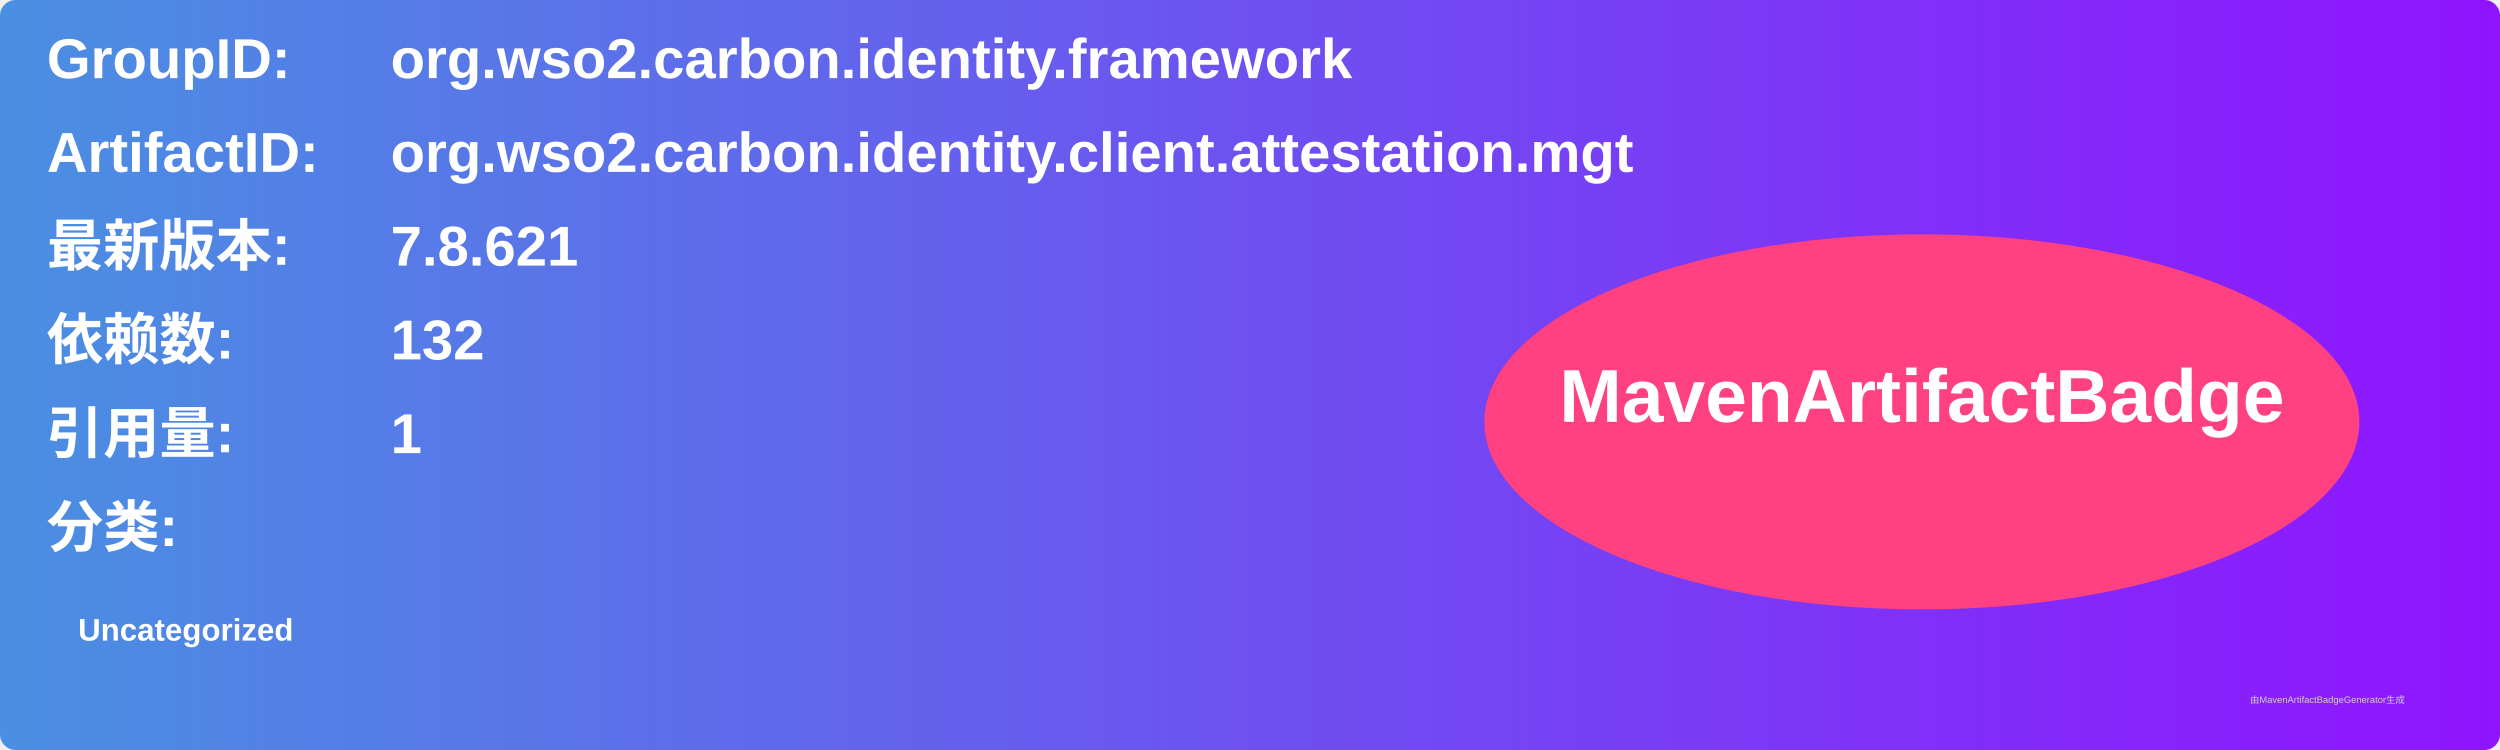
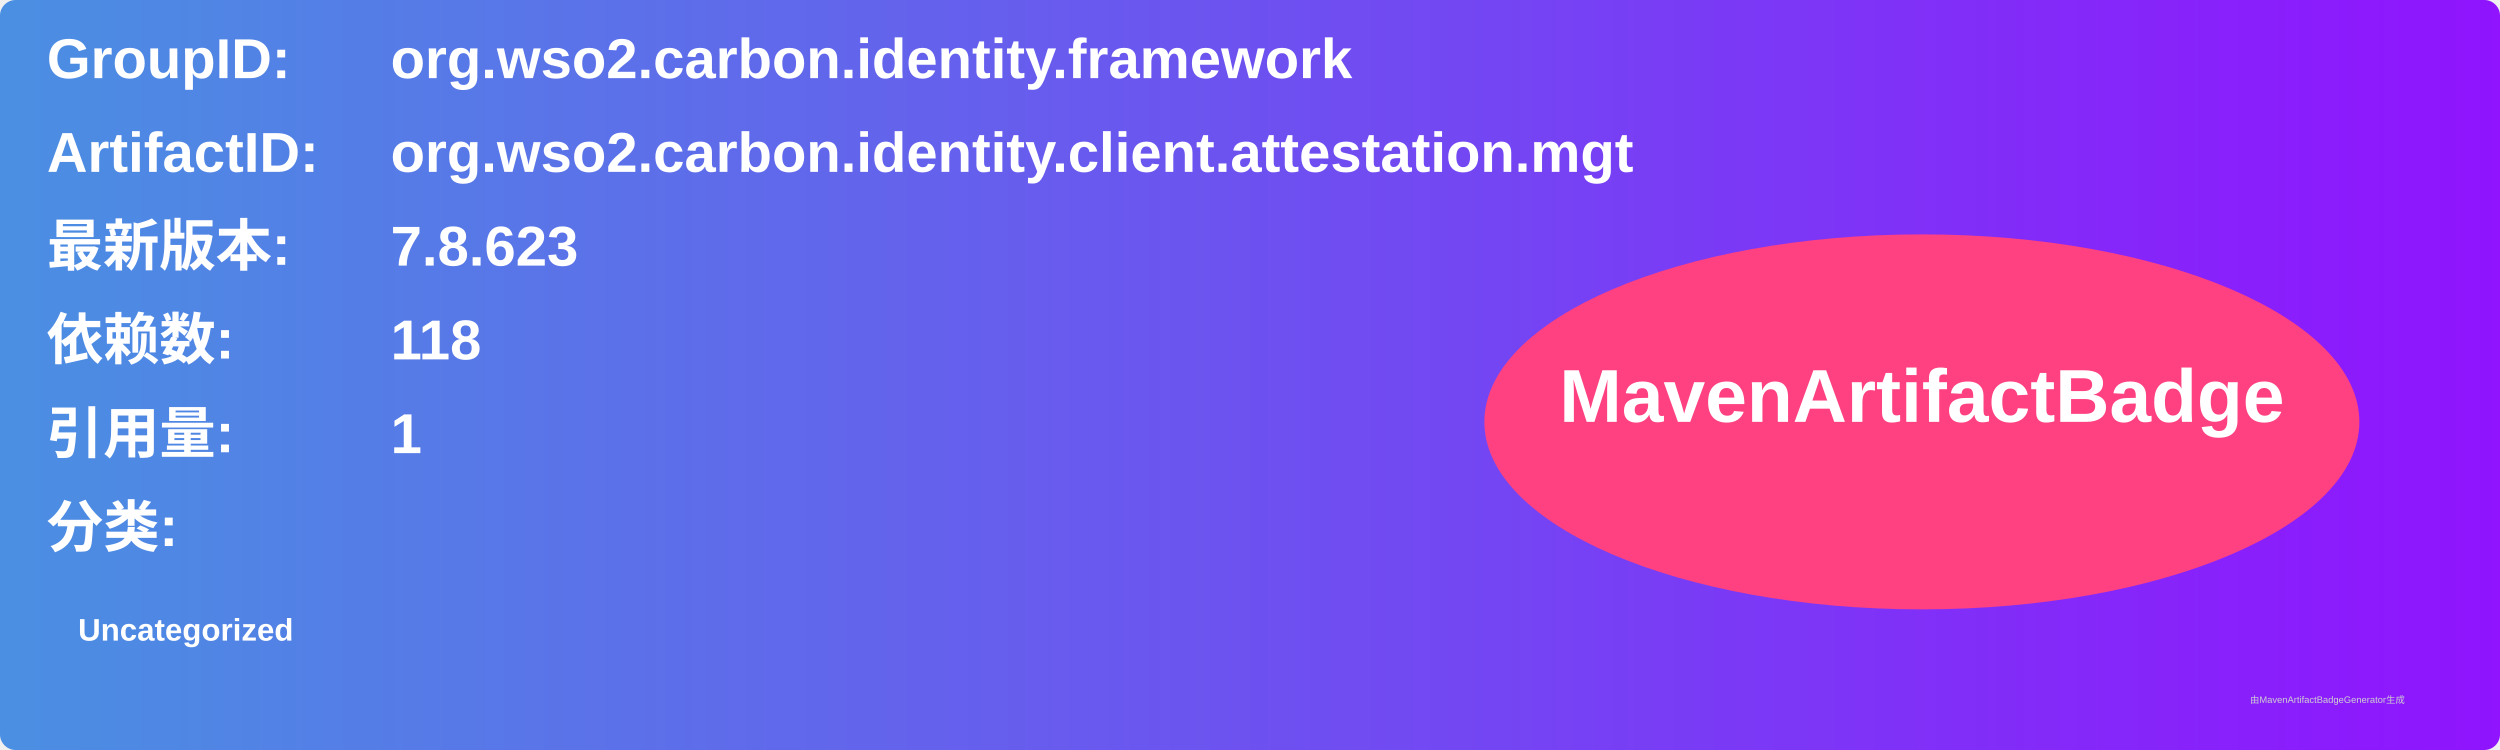
<svg xmlns="http://www.w3.org/2000/svg" width="800" height="240" viewBox="0 0 800 240">
  <linearGradient id="grad" x1="0%" y1="0%" x2="100%" y2="0%">
    <stop offset="0%" stop-color="#4a90e2" />
    <stop offset="100%" stop-color="#9013fe" />
  </linearGradient>
  <rect width="100%" height="100%" rx="5" ry="5" fill="url(#grad)" />
  <g transform="translate(15, 15)">
    <text x="0" y="10" font-family="Arial" font-size="18" fill="white" font-weight="bold" width="260">GroupID:</text>
    <text x="110" y="10" font-family="Arial" font-size="18" fill="white" font-weight="bold" width="460">org.wso2.carbon.identity.framework</text>
    <text x="0" y="40" font-family="Arial" font-size="18" fill="white" font-weight="bold" width="260">ArtifactID:</text>
    <text x="110" y="40" font-family="Arial" font-size="18" fill="white" font-weight="bold" width="460">org.wso2.carbon.identity.client.attestation.mgt</text>
    <text x="0" y="70" font-family="Arial" font-size="18" fill="white" font-weight="bold">最新版本:</text>
    <text x="110" y="70" font-family="Arial" font-size="18" fill="white" font-weight="bold">
-       <tspan font-weight="bold">7.8.621</tspan>
+       <tspan font-weight="bold">7.8.623</tspan>
    </text>
    <text x="0" y="100" font-family="Arial" font-size="18" fill="white" font-weight="bold">依赖数: </text>
    <text x="110" y="100" font-family="Arial" font-size="18" fill="white">
-       <tspan font-weight="bold">132</tspan>
+       <tspan font-weight="bold">118</tspan>
    </text>
    <text x="0" y="130" font-family="Arial" font-size="18" fill="white" font-weight="bold">引用量: </text>
    <text x="110" y="130" font-family="Arial" font-size="18" fill="white">
      <tspan font-weight="bold">1</tspan>
    </text>
    <text x="0" y="160" font-family="Arial" font-size="18" fill="white" font-weight="bold">分类:</text>
    <text x="10" y="190" font-family="Arial" font-size="10" fill="white">
      <tspan font-weight="bold">Uncategorized</tspan>
    </text>
    <ellipse cx="600" cy="120" rx="140" ry="60" fill="#ff4081" />
    <text x="600" y="120" text-anchor="middle" font-family="Arial" font-size="24" fill="white" font-weight="bold">MavenArtifactBadge</text>
  </g>
  <text x="720" y="225" font-family="Arial" font-size="3" fill="#d0d0d0">由MavenArtifactBadgeGenerator生成</text>
</svg>
